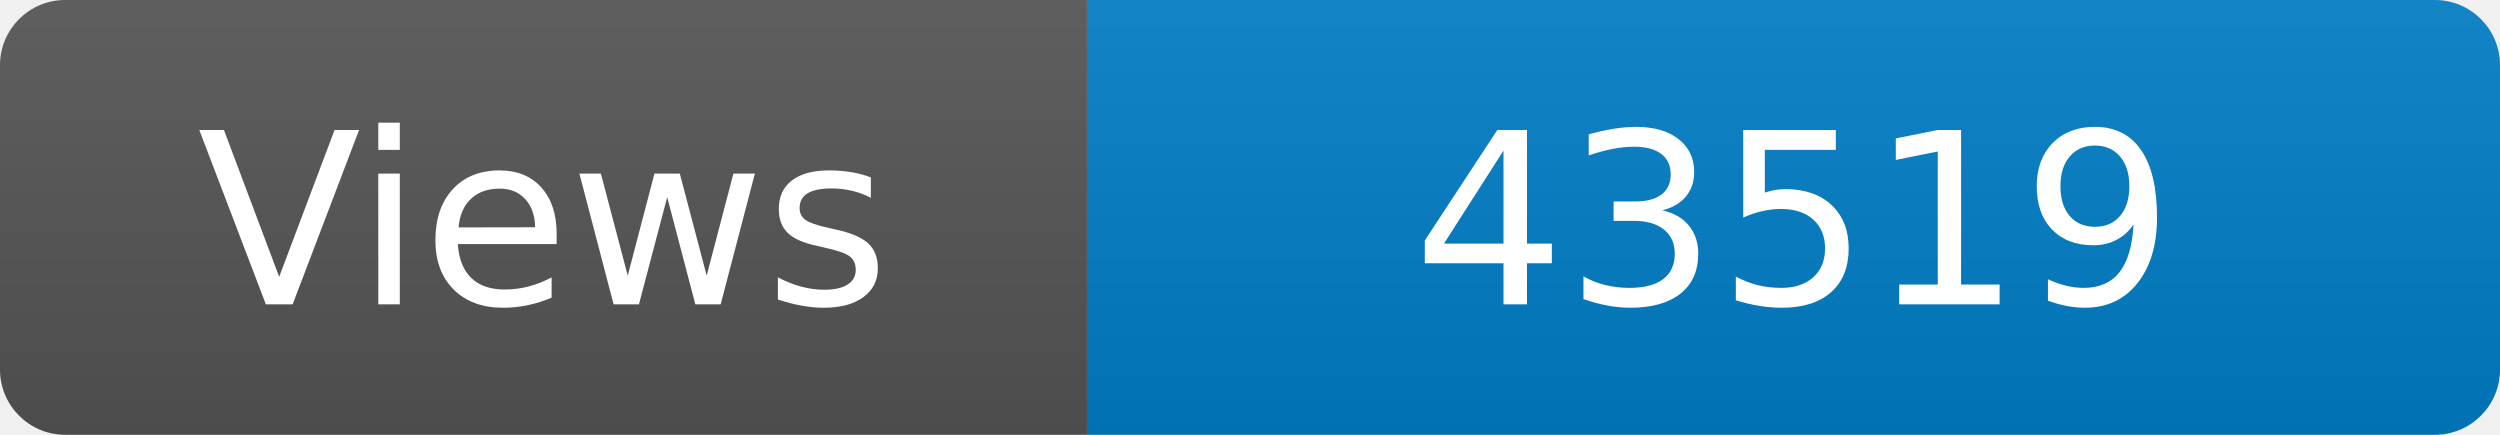
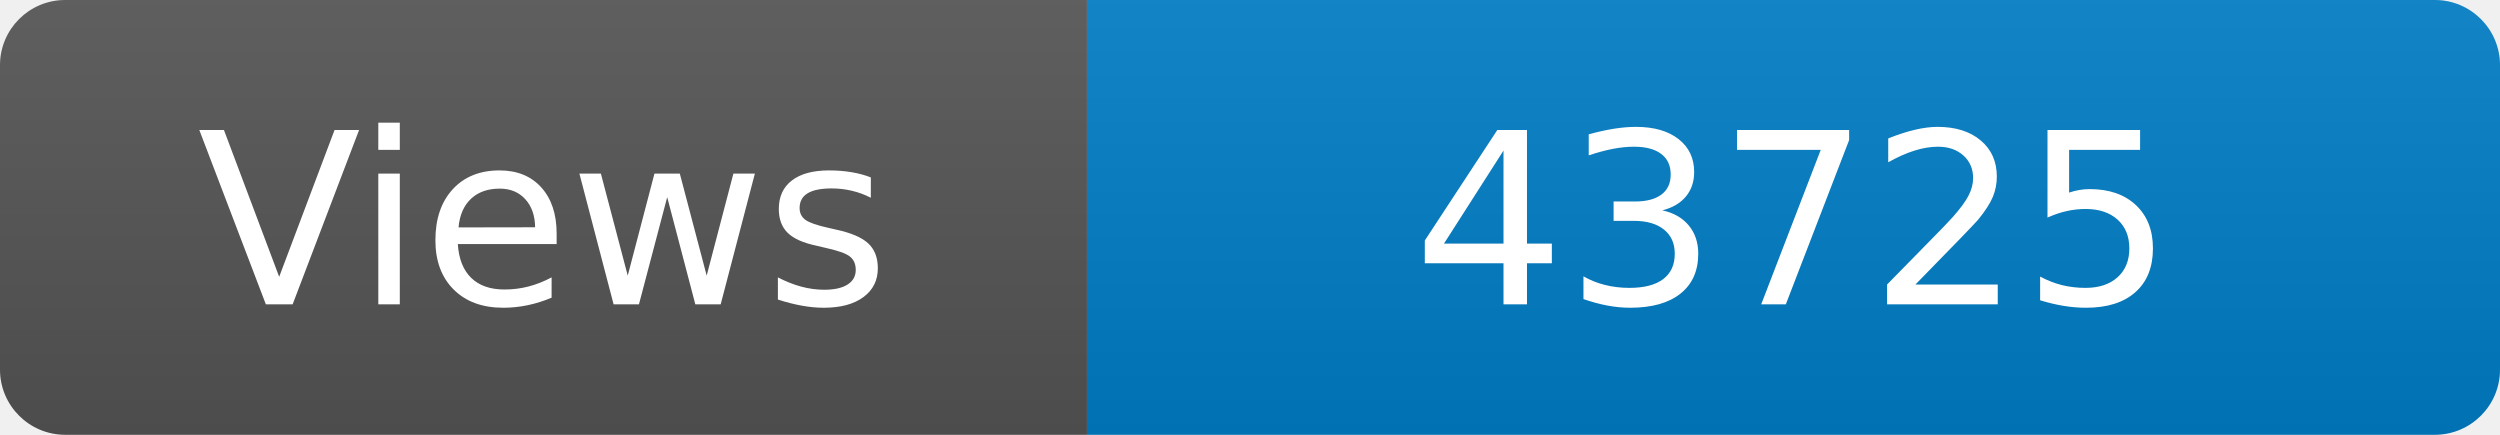
<svg xmlns="http://www.w3.org/2000/svg" width="115" height="20" role="img" aria-label="Maintained?: yes">
  <linearGradient id="s" x2="0" y2="100%">
    <stop offset="0" stop-color="#bbb" stop-opacity=".1" />
    <stop offset="1" stop-opacity=".1" />
  </linearGradient>
  <clipPath id="r">
    <rect width="115" height="20" rx="3" fill="#fff" />
  </clipPath>
  <g clip-path="url(#r)">
    <rect width="50" height="20" fill="#555" />
    <rect x="50" width="160" height="20" fill="#007ec6" />
    <rect width="115" height="20" fill="url(#s)" />
  </g>
  <g fill="#fff" text-anchor="middle" font-family="Verdana,Geneva,DejaVu Sans,sans-serif" font-size="110">
    <text x="250" y="140" transform="scale(.1)" fill="#fff">Views</text>
-     <text x="825" y="140" transform="scale(.1)" fill="#fff">43519</text>
+     <text x="825" y="140" transform="scale(.1)" fill="#fff">43725</text>
  </g>
</svg>
